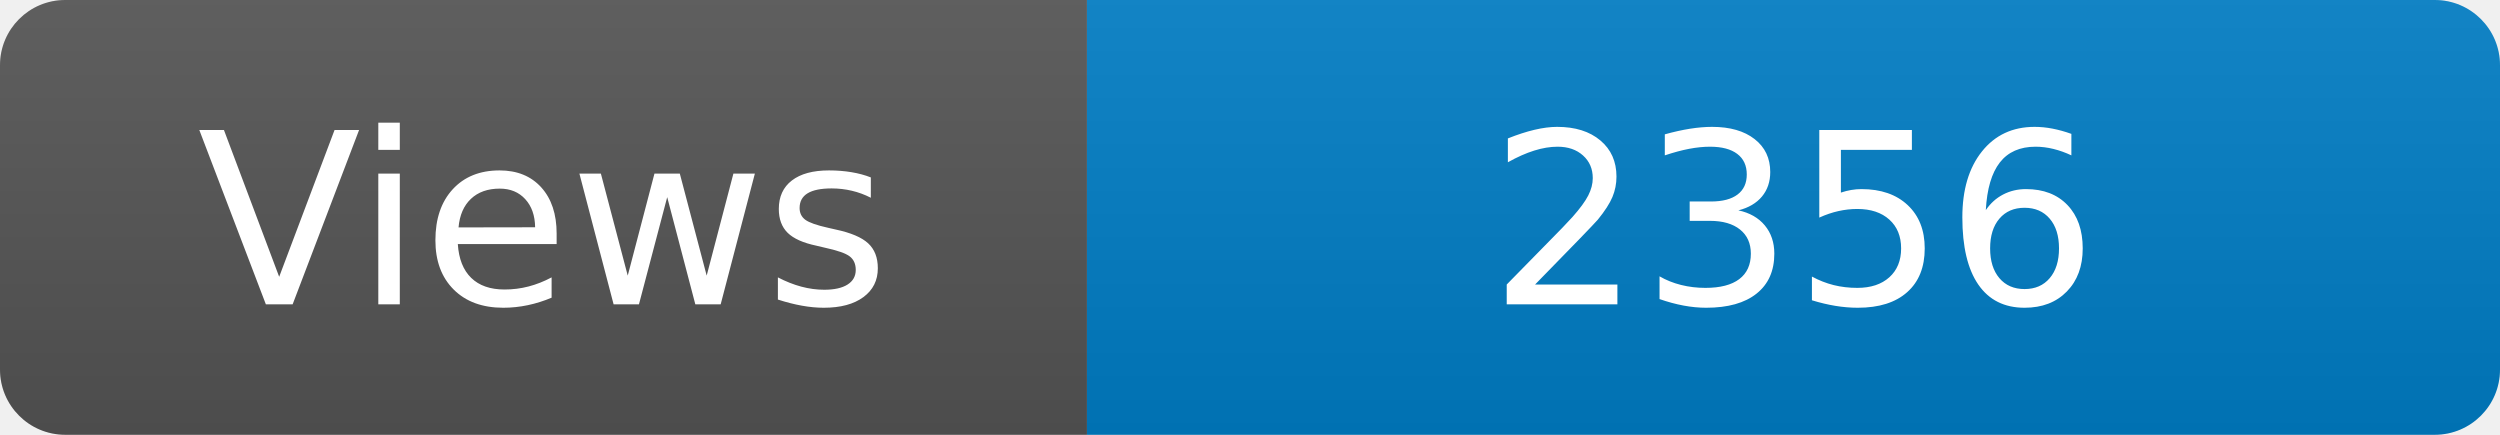
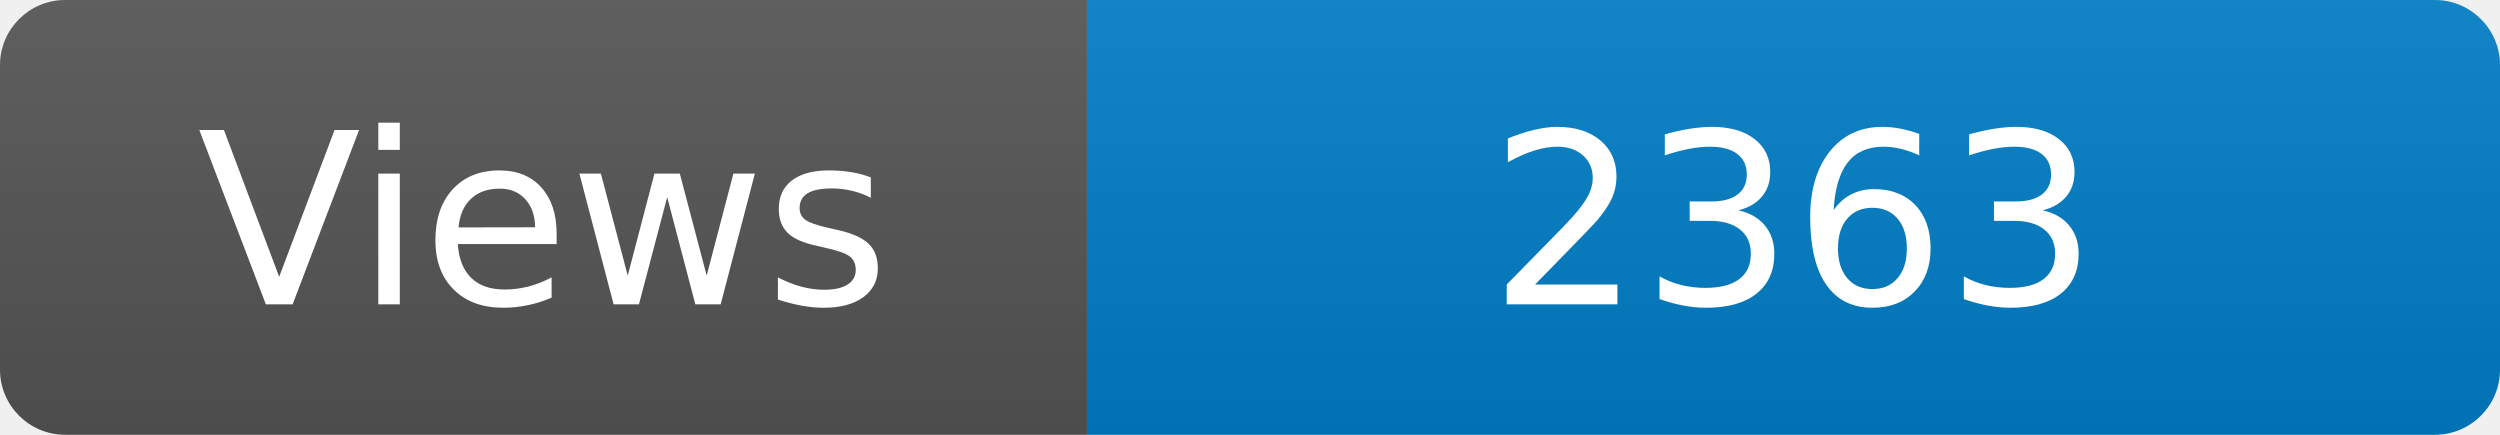
<svg xmlns="http://www.w3.org/2000/svg" width="115" height="20" role="img" aria-label="Maintained?: yes">
  <linearGradient id="s" x2="0" y2="100%">
    <stop offset="0" stop-color="#bbb" stop-opacity=".1" />
    <stop offset="1" stop-opacity=".1" />
  </linearGradient>
  <clipPath id="r">
    <rect width="115" height="20" rx="3" fill="#fff" />
  </clipPath>
  <g clip-path="url(#r)">
    <rect width="50" height="20" fill="#555" />
    <rect x="50" width="160" height="20" fill="#007ec6" />
    <rect width="115" height="20" fill="url(#s)" />
  </g>
  <g fill="#fff" text-anchor="middle" font-family="Verdana,Geneva,DejaVu Sans,sans-serif" font-size="110">
    <text x="250" y="140" transform="scale(.1)" fill="#fff">Views</text>
-     <text x="825" y="140" transform="scale(.1)" fill="#fff">2356</text>
+     <text x="825" y="140" transform="scale(.1)" fill="#fff">2363</text>
  </g>
</svg>
